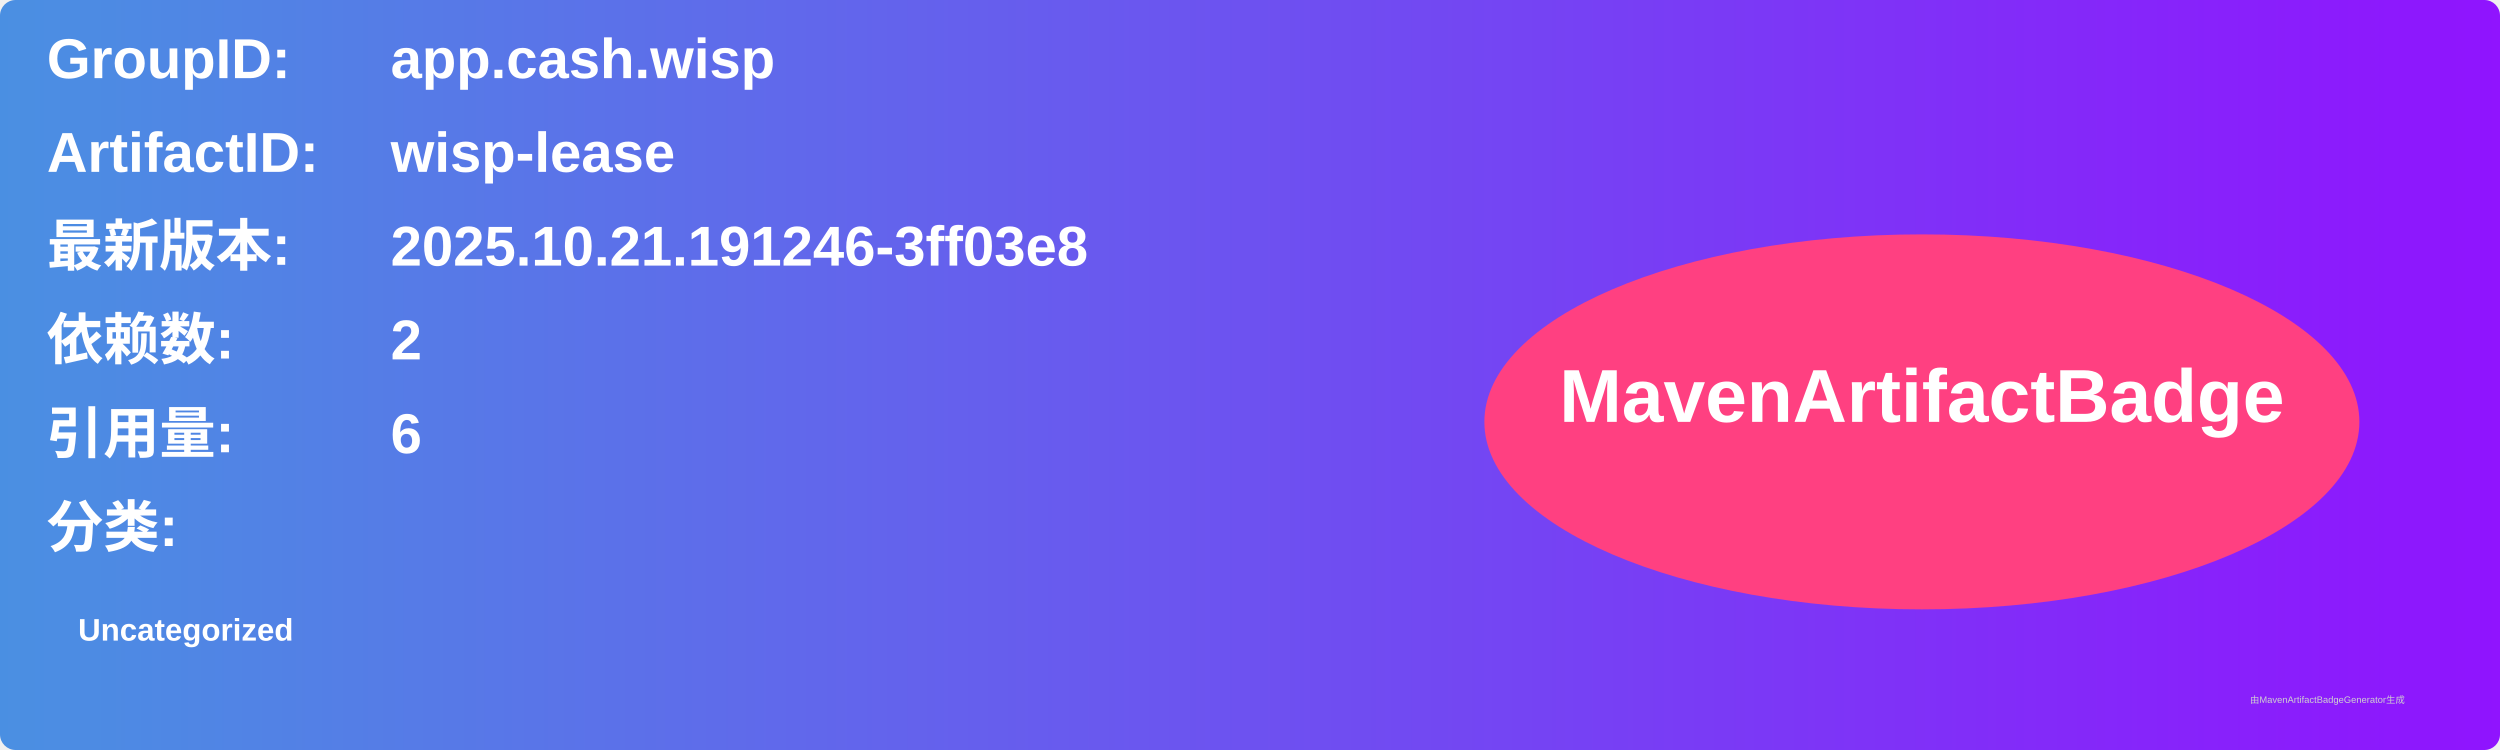
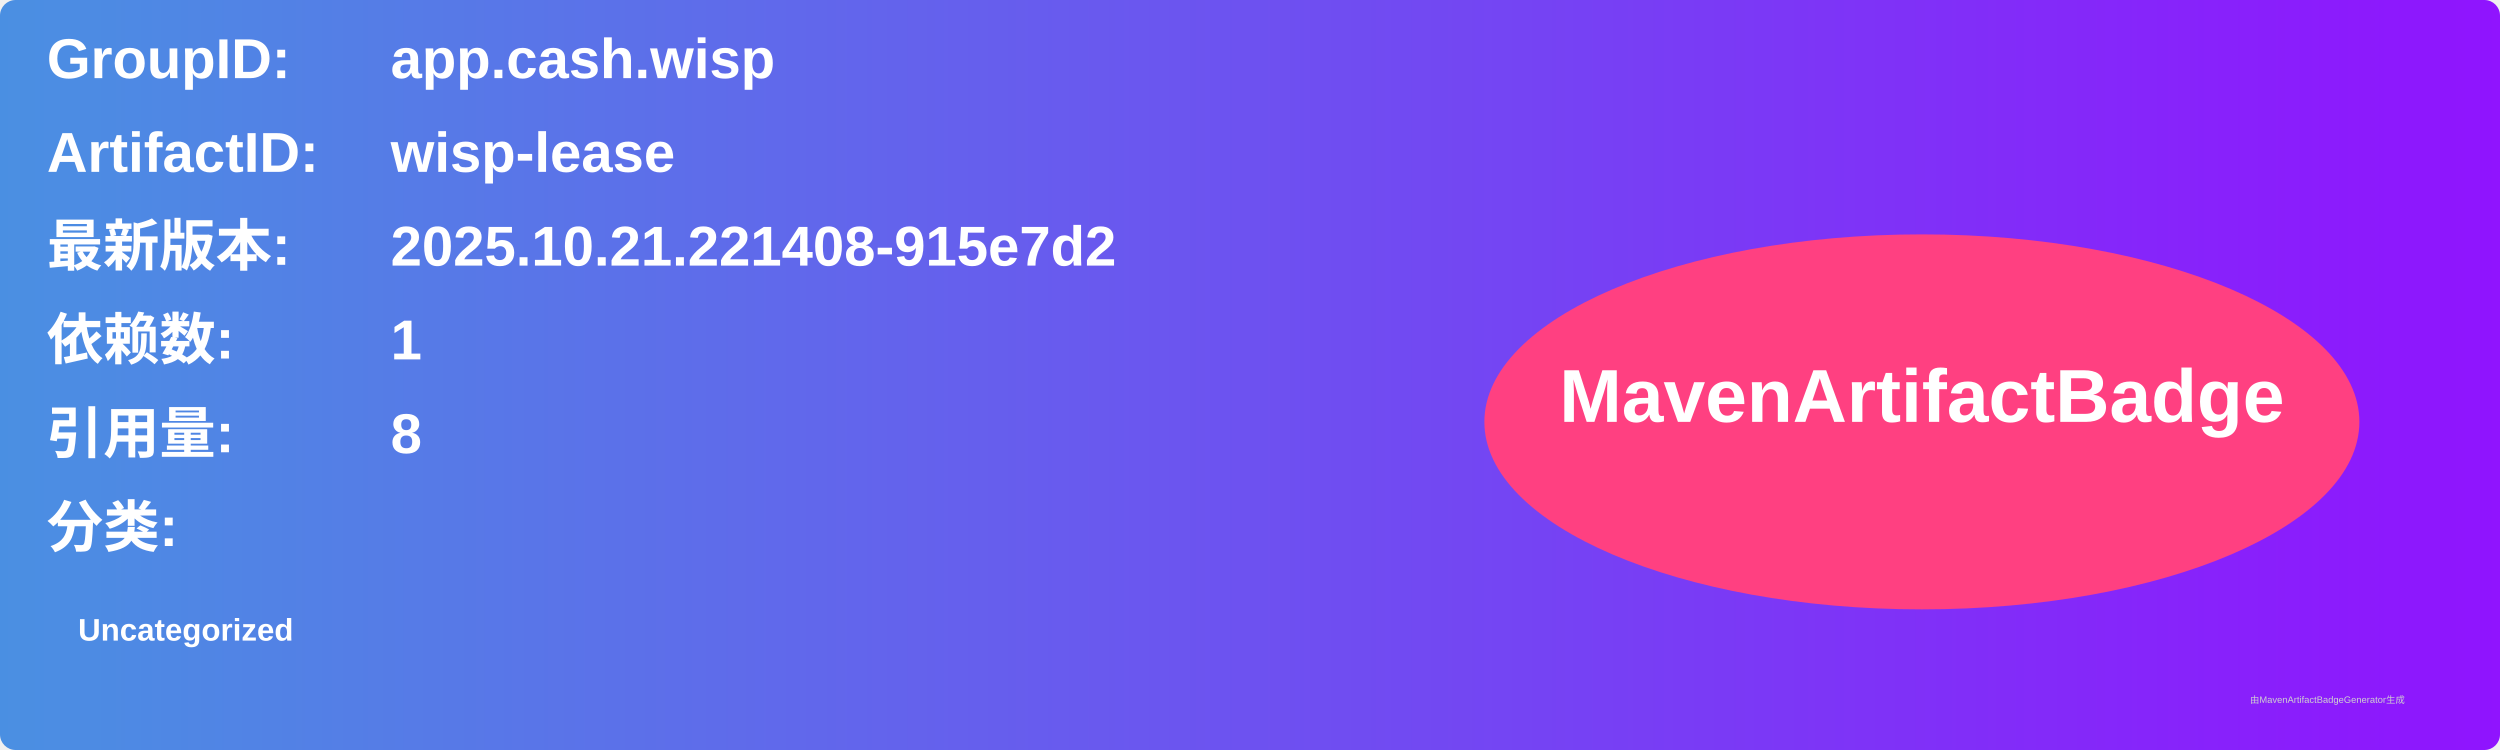
<svg xmlns="http://www.w3.org/2000/svg" width="800" height="240" viewBox="0 0 800 240">
  <linearGradient id="grad" x1="0%" y1="0%" x2="100%" y2="0%">
    <stop offset="0%" stop-color="#4a90e2" />
    <stop offset="100%" stop-color="#9013fe" />
  </linearGradient>
  <rect width="100%" height="100%" rx="5" ry="5" fill="url(#grad)" />
  <g transform="translate(15, 15)">
    <text x="0" y="10" font-family="Arial" font-size="18" fill="white" font-weight="bold" width="260">GroupID:</text>
    <text x="110" y="10" font-family="Arial" font-size="18" fill="white" font-weight="bold" width="460">app.cash.wisp</text>
    <text x="0" y="40" font-family="Arial" font-size="18" fill="white" font-weight="bold" width="260">ArtifactID:</text>
    <text x="110" y="40" font-family="Arial" font-size="18" fill="white" font-weight="bold" width="460">wisp-lease</text>
    <text x="0" y="70" font-family="Arial" font-size="18" fill="white" font-weight="bold">最新版本:</text>
    <text x="110" y="70" font-family="Arial" font-size="18" fill="white" font-weight="bold">
-       <tspan font-weight="bold">2025.10.21.191246-3ff03e8</tspan>
+       <tspan font-weight="bold">2025.10.21.221408-915e7d2</tspan>
    </text>
    <text x="0" y="100" font-family="Arial" font-size="18" fill="white" font-weight="bold">依赖数: </text>
    <text x="110" y="100" font-family="Arial" font-size="18" fill="white">
-       <tspan font-weight="bold">2</tspan>
+       <tspan font-weight="bold">1</tspan>
    </text>
    <text x="0" y="130" font-family="Arial" font-size="18" fill="white" font-weight="bold">引用量: </text>
    <text x="110" y="130" font-family="Arial" font-size="18" fill="white">
-       <tspan font-weight="bold">6</tspan>
+       <tspan font-weight="bold">8</tspan>
    </text>
    <text x="0" y="160" font-family="Arial" font-size="18" fill="white" font-weight="bold">分类:</text>
    <text x="10" y="190" font-family="Arial" font-size="10" fill="white">
      <tspan font-weight="bold">Uncategorized</tspan>
    </text>
    <ellipse cx="600" cy="120" rx="140" ry="60" fill="#ff4081" />
    <text x="600" y="120" text-anchor="middle" font-family="Arial" font-size="24" fill="white" font-weight="bold">MavenArtifactBadge</text>
  </g>
  <text x="720" y="225" font-family="Arial" font-size="3" fill="#d0d0d0">由MavenArtifactBadgeGenerator生成</text>
</svg>
